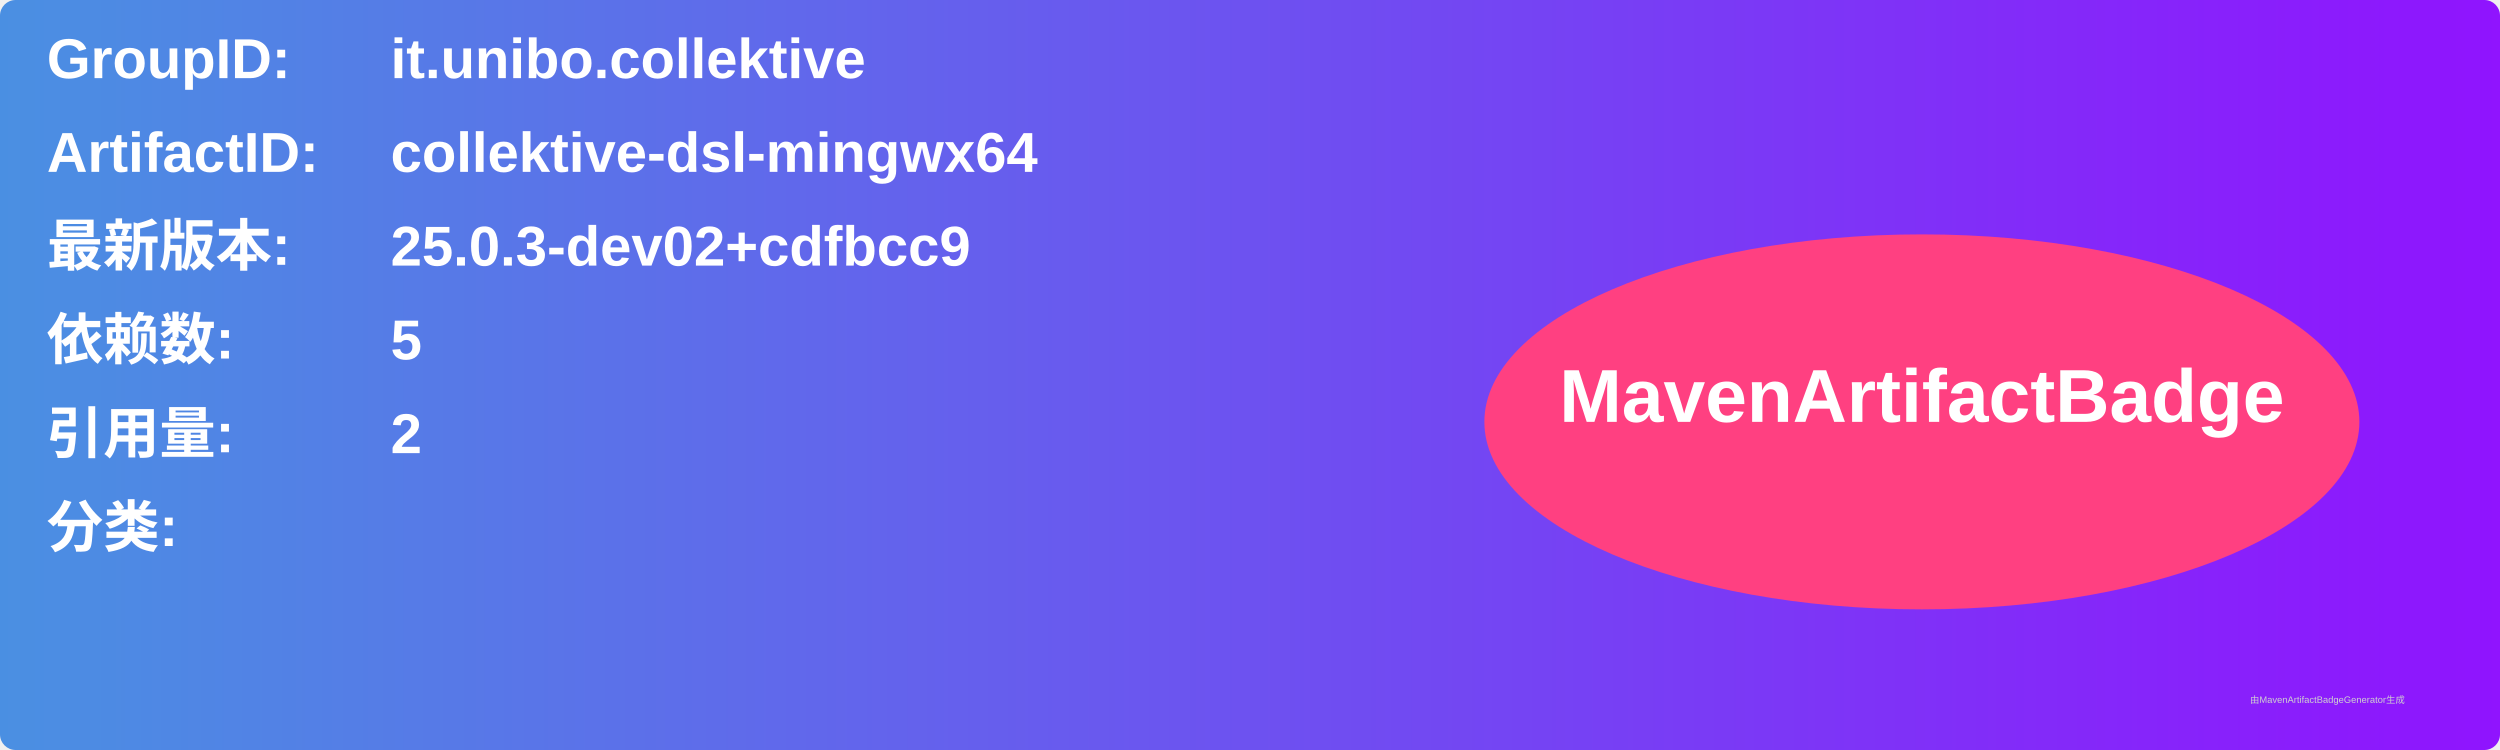
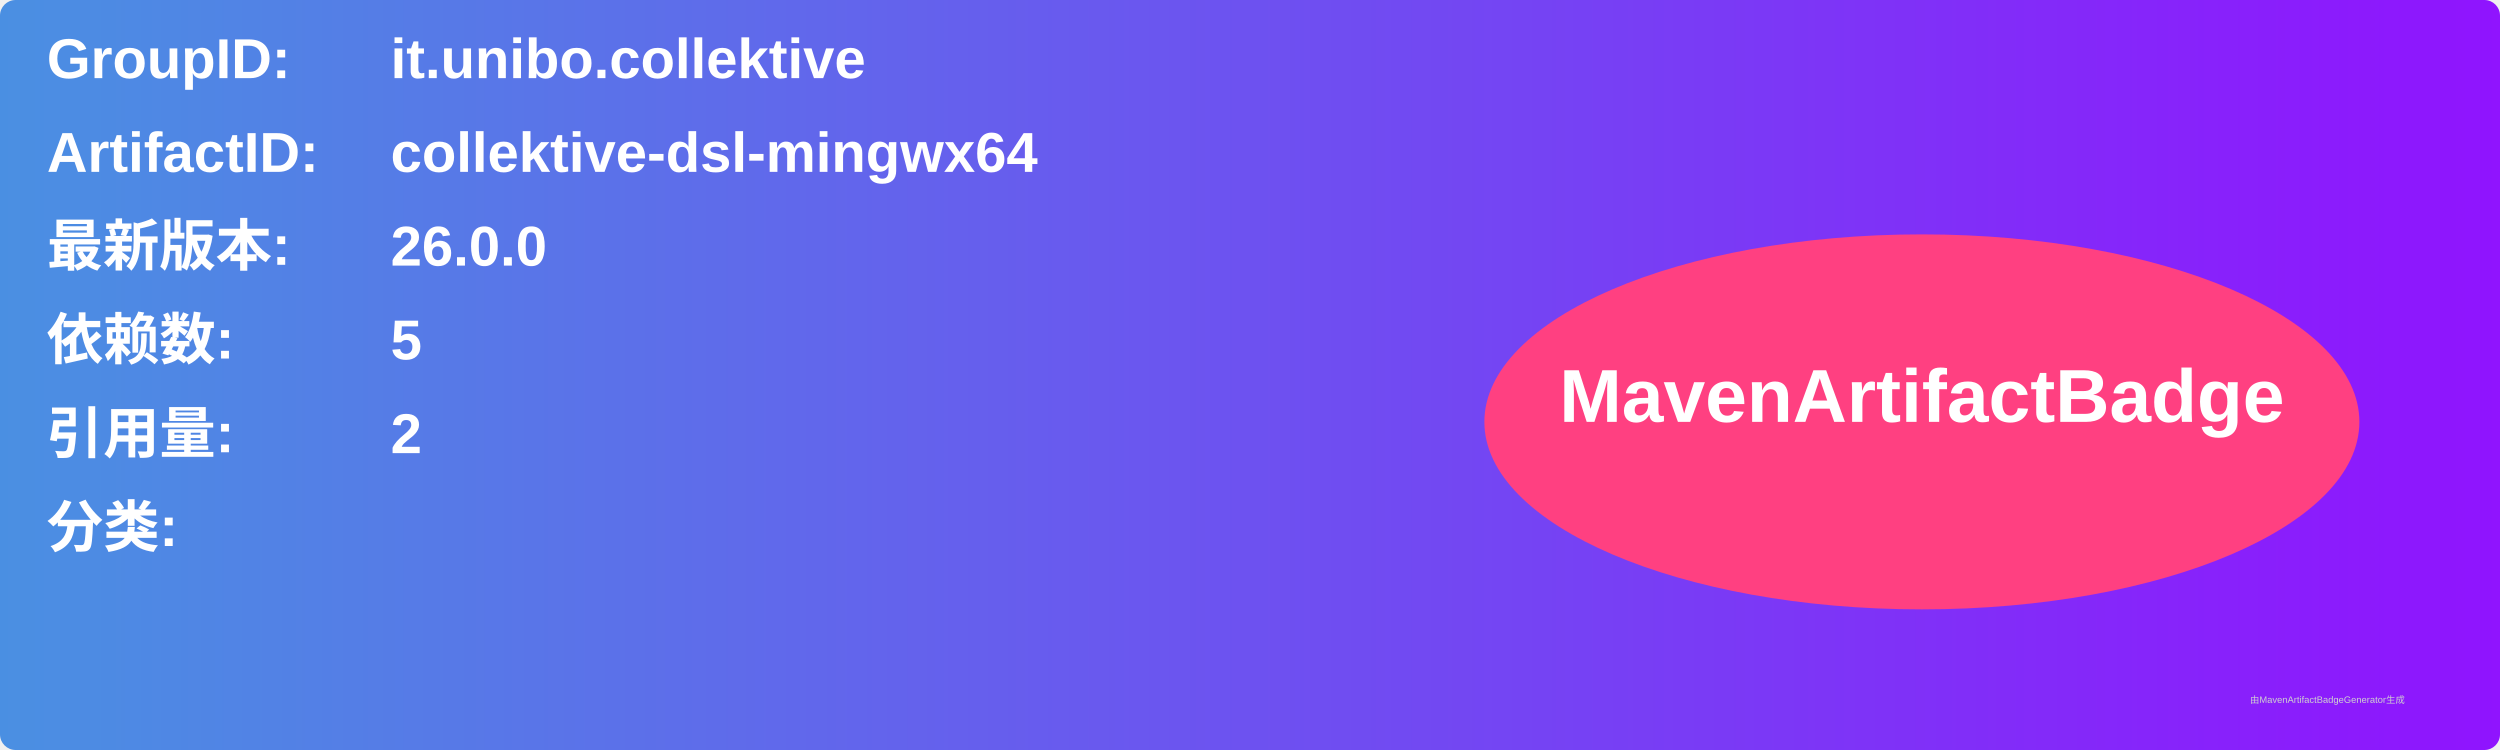
<svg xmlns="http://www.w3.org/2000/svg" width="800" height="240" viewBox="0 0 800 240">
  <linearGradient id="grad" x1="0%" y1="0%" x2="100%" y2="0%">
    <stop offset="0%" stop-color="#4a90e2" />
    <stop offset="100%" stop-color="#9013fe" />
  </linearGradient>
  <rect width="100%" height="100%" rx="5" ry="5" fill="url(#grad)" />
  <g transform="translate(15, 15)">
    <text x="0" y="10" font-family="Arial" font-size="18" fill="white" font-weight="bold" width="260">GroupID:</text>
    <text x="110" y="10" font-family="Arial" font-size="18" fill="white" font-weight="bold" width="460">it.unibo.collektive</text>
    <text x="0" y="40" font-family="Arial" font-size="18" fill="white" font-weight="bold" width="260">ArtifactID:</text>
    <text x="110" y="40" font-family="Arial" font-size="18" fill="white" font-weight="bold" width="460">collektive-dsl-mingwx64</text>
    <text x="0" y="70" font-family="Arial" font-size="18" fill="white" font-weight="bold">最新版本:</text>
    <text x="110" y="70" font-family="Arial" font-size="18" fill="white" font-weight="bold">
-       <tspan font-weight="bold">25.0.3-dev02+cdfbcc9</tspan>
+       <tspan font-weight="bold">26.0.0</tspan>
    </text>
    <text x="0" y="100" font-family="Arial" font-size="18" fill="white" font-weight="bold">依赖数: </text>
    <text x="110" y="100" font-family="Arial" font-size="18" fill="white">
      <tspan font-weight="bold">5</tspan>
    </text>
    <text x="0" y="130" font-family="Arial" font-size="18" fill="white" font-weight="bold">引用量: </text>
    <text x="110" y="130" font-family="Arial" font-size="18" fill="white">
      <tspan font-weight="bold">2</tspan>
    </text>
    <text x="0" y="160" font-family="Arial" font-size="18" fill="white" font-weight="bold">分类:</text>
    <text x="10" y="190" font-family="Arial" font-size="10" fill="white">
      <tspan font-weight="bold" />
    </text>
    <ellipse cx="600" cy="120" rx="140" ry="60" fill="#ff4081" />
    <text x="600" y="120" text-anchor="middle" font-family="Arial" font-size="24" fill="white" font-weight="bold">MavenArtifactBadge</text>
  </g>
  <text x="720" y="225" font-family="Arial" font-size="3" fill="#d0d0d0">由MavenArtifactBadgeGenerator生成</text>
</svg>
